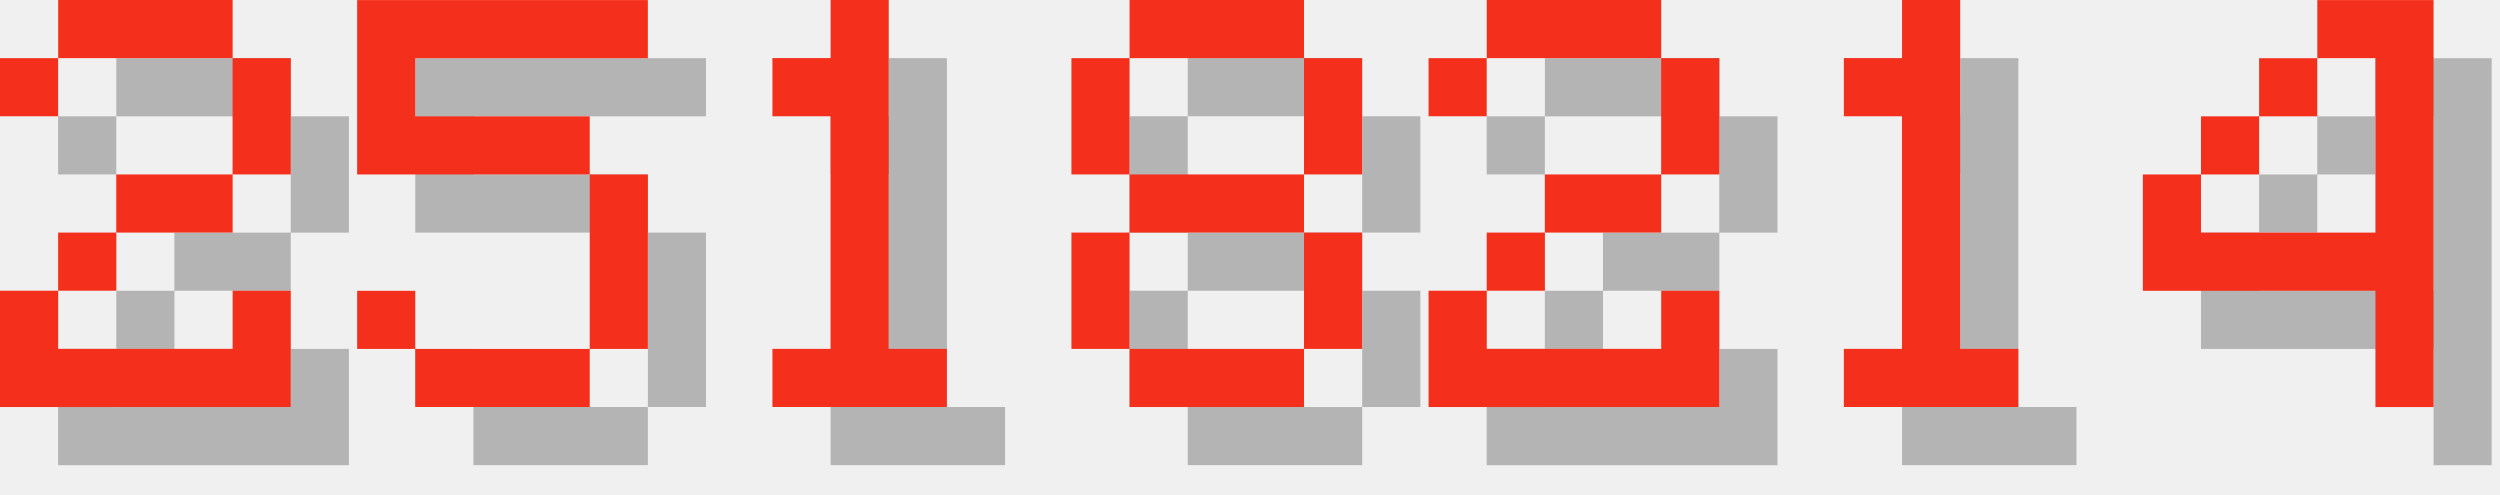
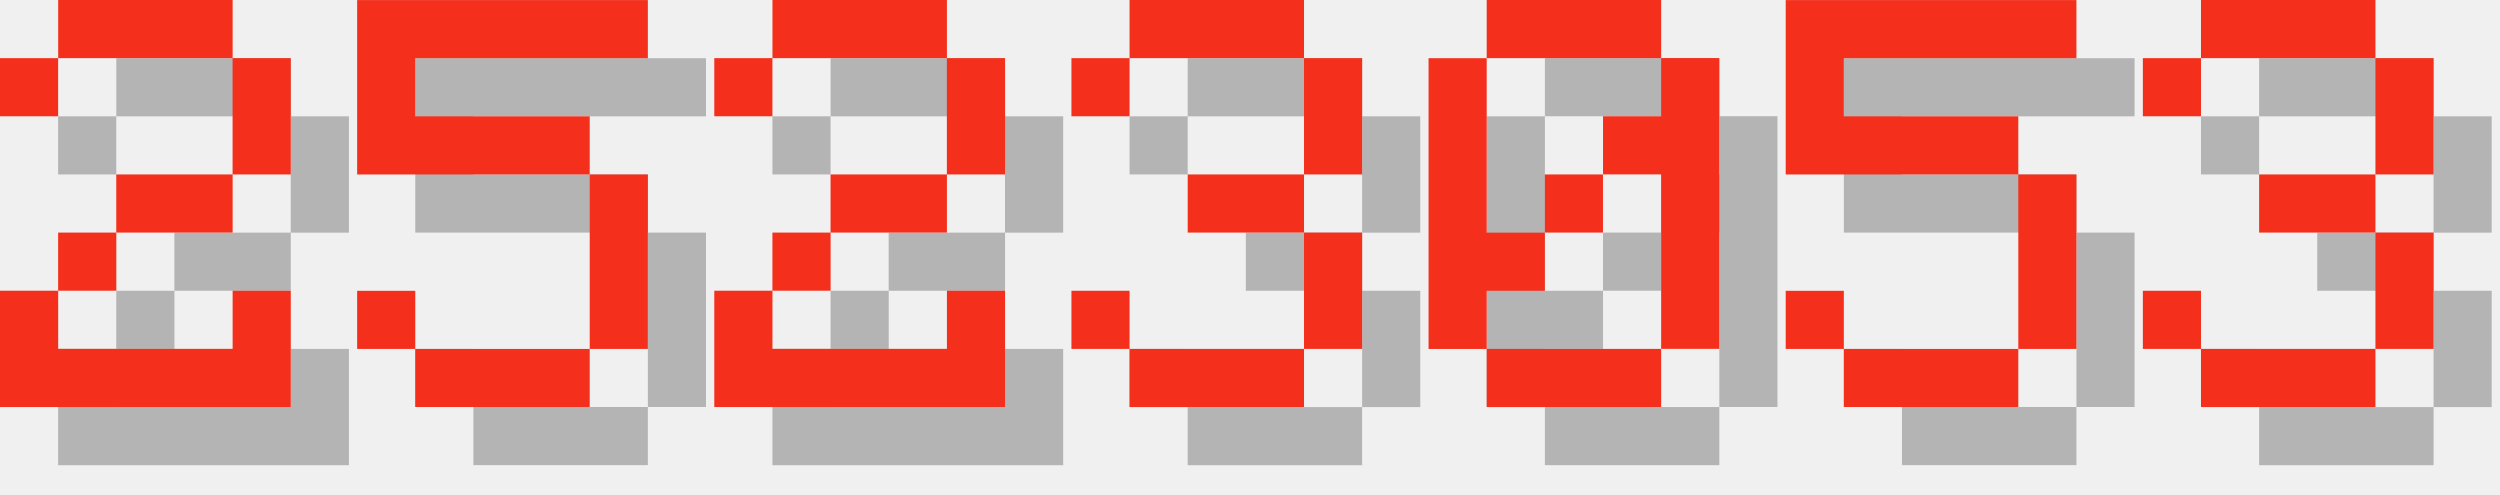
<svg xmlns="http://www.w3.org/2000/svg" version="1.1" width="182.0" height="36">
  <style>
        .text-foreground {
            fill: #F4301C;
        }
        .text-shadow {
            fill: #000000;
            fill-opacity: 0.25;
        }
    </style>
  <g class="digit" id="digit_2" transform="translate(0.0, 0), scale(4)">
    <path id="digit_2_shadow" class="text-shadow" d="m1.058 2.117v1.058h1.058v-1.058h3.175v2.117h-2.117v1.058h-1.058v1.058h-1.058v2.117h5.292v-2.117h-1.058v1.058h-3.175v-1.058h1.058v-1.058h2.117v-1.058h1.058v-2.117h-1.058v-1.058h-3.175v1.058h-1.058z" fill-opacity=".5" style="paint-order:stroke fill markers" />
    <path id="digit_2_fg" class="text-foreground" d="m0 1.058v1.058h1.058v-1.058h3.175v2.117h-2.117v1.058h-1.058v1.058h-1.058v2.117h5.292v-2.117h-1.058v1.058h-3.175v-1.058h1.058v-1.058h2.117v-1.058h1.058v-2.117h-1.058v-1.058h-3.175v1.058h-1.058z" fill="#fff" style="paint-order:stroke fill markers" />
  </g>
  <g class="digit" id="digit_5" transform="translate(26.0, 0), scale(4)">
    <path id="digit_5_shadow" class="text-shadow" d="m1.058 1.058v3.175h4.233v3.175h-3.175v-1.058h-1.058v1.058h1.058v1.058h3.175v-1.058h1.058v-3.175h-1.058v-1.058h-3.175v-1.058h4.233v-1.058h-5.292z" fill-opacity=".5" style="paint-order:stroke fill markers" />
    <path id="digit_5_fg" class="text-foreground" d="m0 0v3.175h4.233v3.175h-3.175v-1.058h-1.058v1.058h1.058v1.058h3.175v-1.058h1.058v-3.175h-1.058v-1.058h-3.175v-1.058h4.233v-1.058h-5.292z" fill="#fff" style="paint-order:stroke fill markers" />
  </g>
-   <g class="digit" id="digit_1" transform="translate(52.0, 0), scale(4)">
-     <path id="digit_1_shadow" class="text-shadow" d="m2.117 2.117v1.058h1.058v4.233h-1.058v1.058h3.175v-1.058h-1.058v-6.35h-1.058v1.058h-1.058z" fill-opacity=".5" style="paint-order:stroke fill markers" />
-     <path id="digit_1_fg" class="text-foreground" d="m1.058 1.058v1.058h1.058v4.233h-1.058v1.058h3.175v-1.058h-1.058v-6.35h-1.058v1.058h-1.058z" fill="#fff" style="paint-order:stroke fill markers" />
-   </g>
-   <g class="digit" id="digit_8" transform="translate(78.0, 0), scale(4)">
-     <path id="digit_8_shadow" class="text-shadow" d="m2.117 1.058v1.058h3.175v-1.058h-3.175zm3.175 1.058v2.117h1.058v-2.117h-1.058zm0 2.117h-3.175v1.058h3.175v-1.058zm0 1.058v2.117h1.058v-2.117h-1.058zm0 2.117h-3.175v1.058h3.175v-1.058zm-3.175 0v-2.117h-1.058v2.117h1.058zm0-3.175v-2.117h-1.058v2.117h1.058z" fill-opacity=".5" style="paint-order:stroke fill markers" />
-     <path id="digit_8_fg" class="text-foreground" d="m1.058 0v1.058h3.175v-1.058h-3.175zm3.175 1.058v2.117h1.058v-2.117h-1.058zm0 2.117h-3.175v1.058h3.175v-1.058zm0 1.058v2.117h1.058v-2.117h-1.058zm0 2.117h-3.175v1.058h3.175v-1.058zm-3.175 0v-2.117h-1.058v2.117h1.058zm0-3.175v-2.117h-1.058v2.117h1.058z" fill="#fff" style="paint-order:stroke fill markers" />
-   </g>
-   <g class="digit" id="digit_2" transform="translate(104.0, 0), scale(4)">
+   <g class="digit" id="digit_2" transform="translate(52.0, 0), scale(4)">
    <path id="digit_2_shadow" class="text-shadow" d="m1.058 2.117v1.058h1.058v-1.058h3.175v2.117h-2.117v1.058h-1.058v1.058h-1.058v2.117h5.292v-2.117h-1.058v1.058h-3.175v-1.058h1.058v-1.058h2.117v-1.058h1.058v-2.117h-1.058v-1.058h-3.175v1.058h-1.058z" fill-opacity=".5" style="paint-order:stroke fill markers" />
    <path id="digit_2_fg" class="text-foreground" d="m0 1.058v1.058h1.058v-1.058h3.175v2.117h-2.117v1.058h-1.058v1.058h-1.058v2.117h5.292v-2.117h-1.058v1.058h-3.175v-1.058h1.058v-1.058h2.117v-1.058h1.058v-2.117h-1.058v-1.058h-3.175v1.058h-1.058z" fill="#fff" style="paint-order:stroke fill markers" />
  </g>
-   <g class="digit" id="digit_1" transform="translate(130.0, 0), scale(4)">
-     <path id="digit_1_shadow" class="text-shadow" d="m2.117 2.117v1.058h1.058v4.233h-1.058v1.058h3.175v-1.058h-1.058v-6.35h-1.058v1.058h-1.058z" fill-opacity=".5" style="paint-order:stroke fill markers" />
-     <path id="digit_1_fg" class="text-foreground" d="m1.058 1.058v1.058h1.058v4.233h-1.058v1.058h3.175v-1.058h-1.058v-6.35h-1.058v1.058h-1.058z" fill="#fff" style="paint-order:stroke fill markers" />
+   <g class="digit" id="digit_3" transform="translate(78.0, 0), scale(4)">
+     <path id="digit_3_shadow" class="text-shadow" d="m1.058 2.117v1.058h1.058v-1.058h3.175v2.117h-2.117v1.058h2.117v2.117h-3.175v-1.058h-1.058v1.058h1.058v1.058h3.175v-1.058h1.058v-2.117h-1.058v-1.058h1.058v-2.117h-1.058v-1.058h-3.175v1.058h-1.058z" fill-opacity=".5" style="paint-order:stroke fill markers" />
+     <path id="digit_3_fg" class="text-foreground" d="m0 1.058v1.058h1.058v-1.058h3.175v2.117h-2.117v1.058h2.117v2.117h-3.175v-1.058h-1.058v1.058h1.058v1.058h3.175v-1.058h1.058v-2.117h-1.058v-1.058h1.058v-2.117h-1.058v-1.058h-3.175v1.058h-1.058z" fill="#fff" style="paint-order:stroke fill markers" />
  </g>
-   <g class="digit" id="digit_4" transform="translate(156.0, 0), scale(4)">
-     <path id="digit_4_shadow" class="text-shadow" d="m4.233 1.058v1.058h1.058v3.175h-3.175v-1.058h-1.058v2.117h4.233v2.117h1.058v-7.408h-2.117zm-2.117 3.175h1.058v-1.058h-1.058v1.058zm1.058-1.058h1.058v-1.058h-1.058v1.058z" fill-opacity=".5" style="paint-order:stroke fill markers" />
-     <path id="digit_4_fg" class="text-foreground" d="m3.175 0v1.058h1.058v3.175h-3.175v-1.058h-1.058v2.117h4.233v2.117h1.058v-7.408h-2.117zm-2.117 3.175h1.058v-1.058h-1.058v1.058zm1.058-1.058h1.058v-1.058h-1.058v1.058z" fill="#fff" style="paint-order:stroke fill markers" />
+   <g class="digit" id="digit_0" transform="translate(104.0, 0), scale(4)">
+     <path id="digit_0_shadow" class="text-shadow" d="m2.117 1.058v1.058h3.175v-1.058h-3.175zm3.175 1.058v1.058h-1.058v1.058h1.058v3.175h1.058v-5.292h-1.058zm0 5.292h-3.175v1.058h3.175v-1.058zm-3.175 0v-1.058h1.058v-1.058h-1.058v-3.175h-1.058v5.292h1.058zm1.058-2.117h1.058v-1.058h-1.058v1.058z" fill-opacity=".5" style="paint-order:stroke fill markers" />
+     <path id="digit_0_fg" class="text-foreground" d="m1.058 0v1.058h3.175v-1.058h-3.175zm3.175 1.058v1.058h-1.058v1.058h1.058v3.175h1.058v-5.292h-1.058zm0 5.292h-3.175v1.058h3.175v-1.058zm-3.175 0v-1.058h1.058v-1.058h-1.058v-3.175h-1.058v5.292h1.058zm1.058-2.117h1.058v-1.058h-1.058v1.058z" fill="#fff" style="paint-order:stroke fill markers" />
+   </g>
+   <g class="digit" id="digit_5" transform="translate(130.0, 0), scale(4)">
+     <path id="digit_5_shadow" class="text-shadow" d="m1.058 1.058v3.175h4.233v3.175h-3.175v-1.058h-1.058v1.058h1.058v1.058h3.175v-1.058h1.058v-3.175h-1.058v-1.058h-3.175v-1.058h4.233v-1.058h-5.292z" fill-opacity=".5" style="paint-order:stroke fill markers" />
+     <path id="digit_5_fg" class="text-foreground" d="m0 0v3.175h4.233v3.175h-3.175v-1.058h-1.058v1.058h1.058v1.058h3.175v-1.058h1.058v-3.175h-1.058v-1.058h-3.175v-1.058h4.233v-1.058h-5.292z" fill="#fff" style="paint-order:stroke fill markers" />
+   </g>
+   <g class="digit" id="digit_3" transform="translate(156.0, 0), scale(4)">
+     <path id="digit_3_shadow" class="text-shadow" d="m1.058 2.117v1.058h1.058v-1.058h3.175v2.117h-2.117v1.058h2.117v2.117h-3.175v-1.058h-1.058v1.058h1.058v1.058h3.175v-1.058h1.058v-2.117h-1.058v-1.058h1.058v-2.117h-1.058v-1.058h-3.175v1.058h-1.058z" fill-opacity=".5" style="paint-order:stroke fill markers" />
+     <path id="digit_3_fg" class="text-foreground" d="m0 1.058v1.058h1.058v-1.058h3.175v2.117h-2.117v1.058h2.117v2.117h-3.175v-1.058h-1.058v1.058h1.058v1.058h3.175v-1.058h1.058v-2.117h-1.058v-1.058h1.058v-2.117h-1.058v-1.058h-3.175v1.058h-1.058z" fill="#fff" style="paint-order:stroke fill markers" />
  </g>
</svg>
